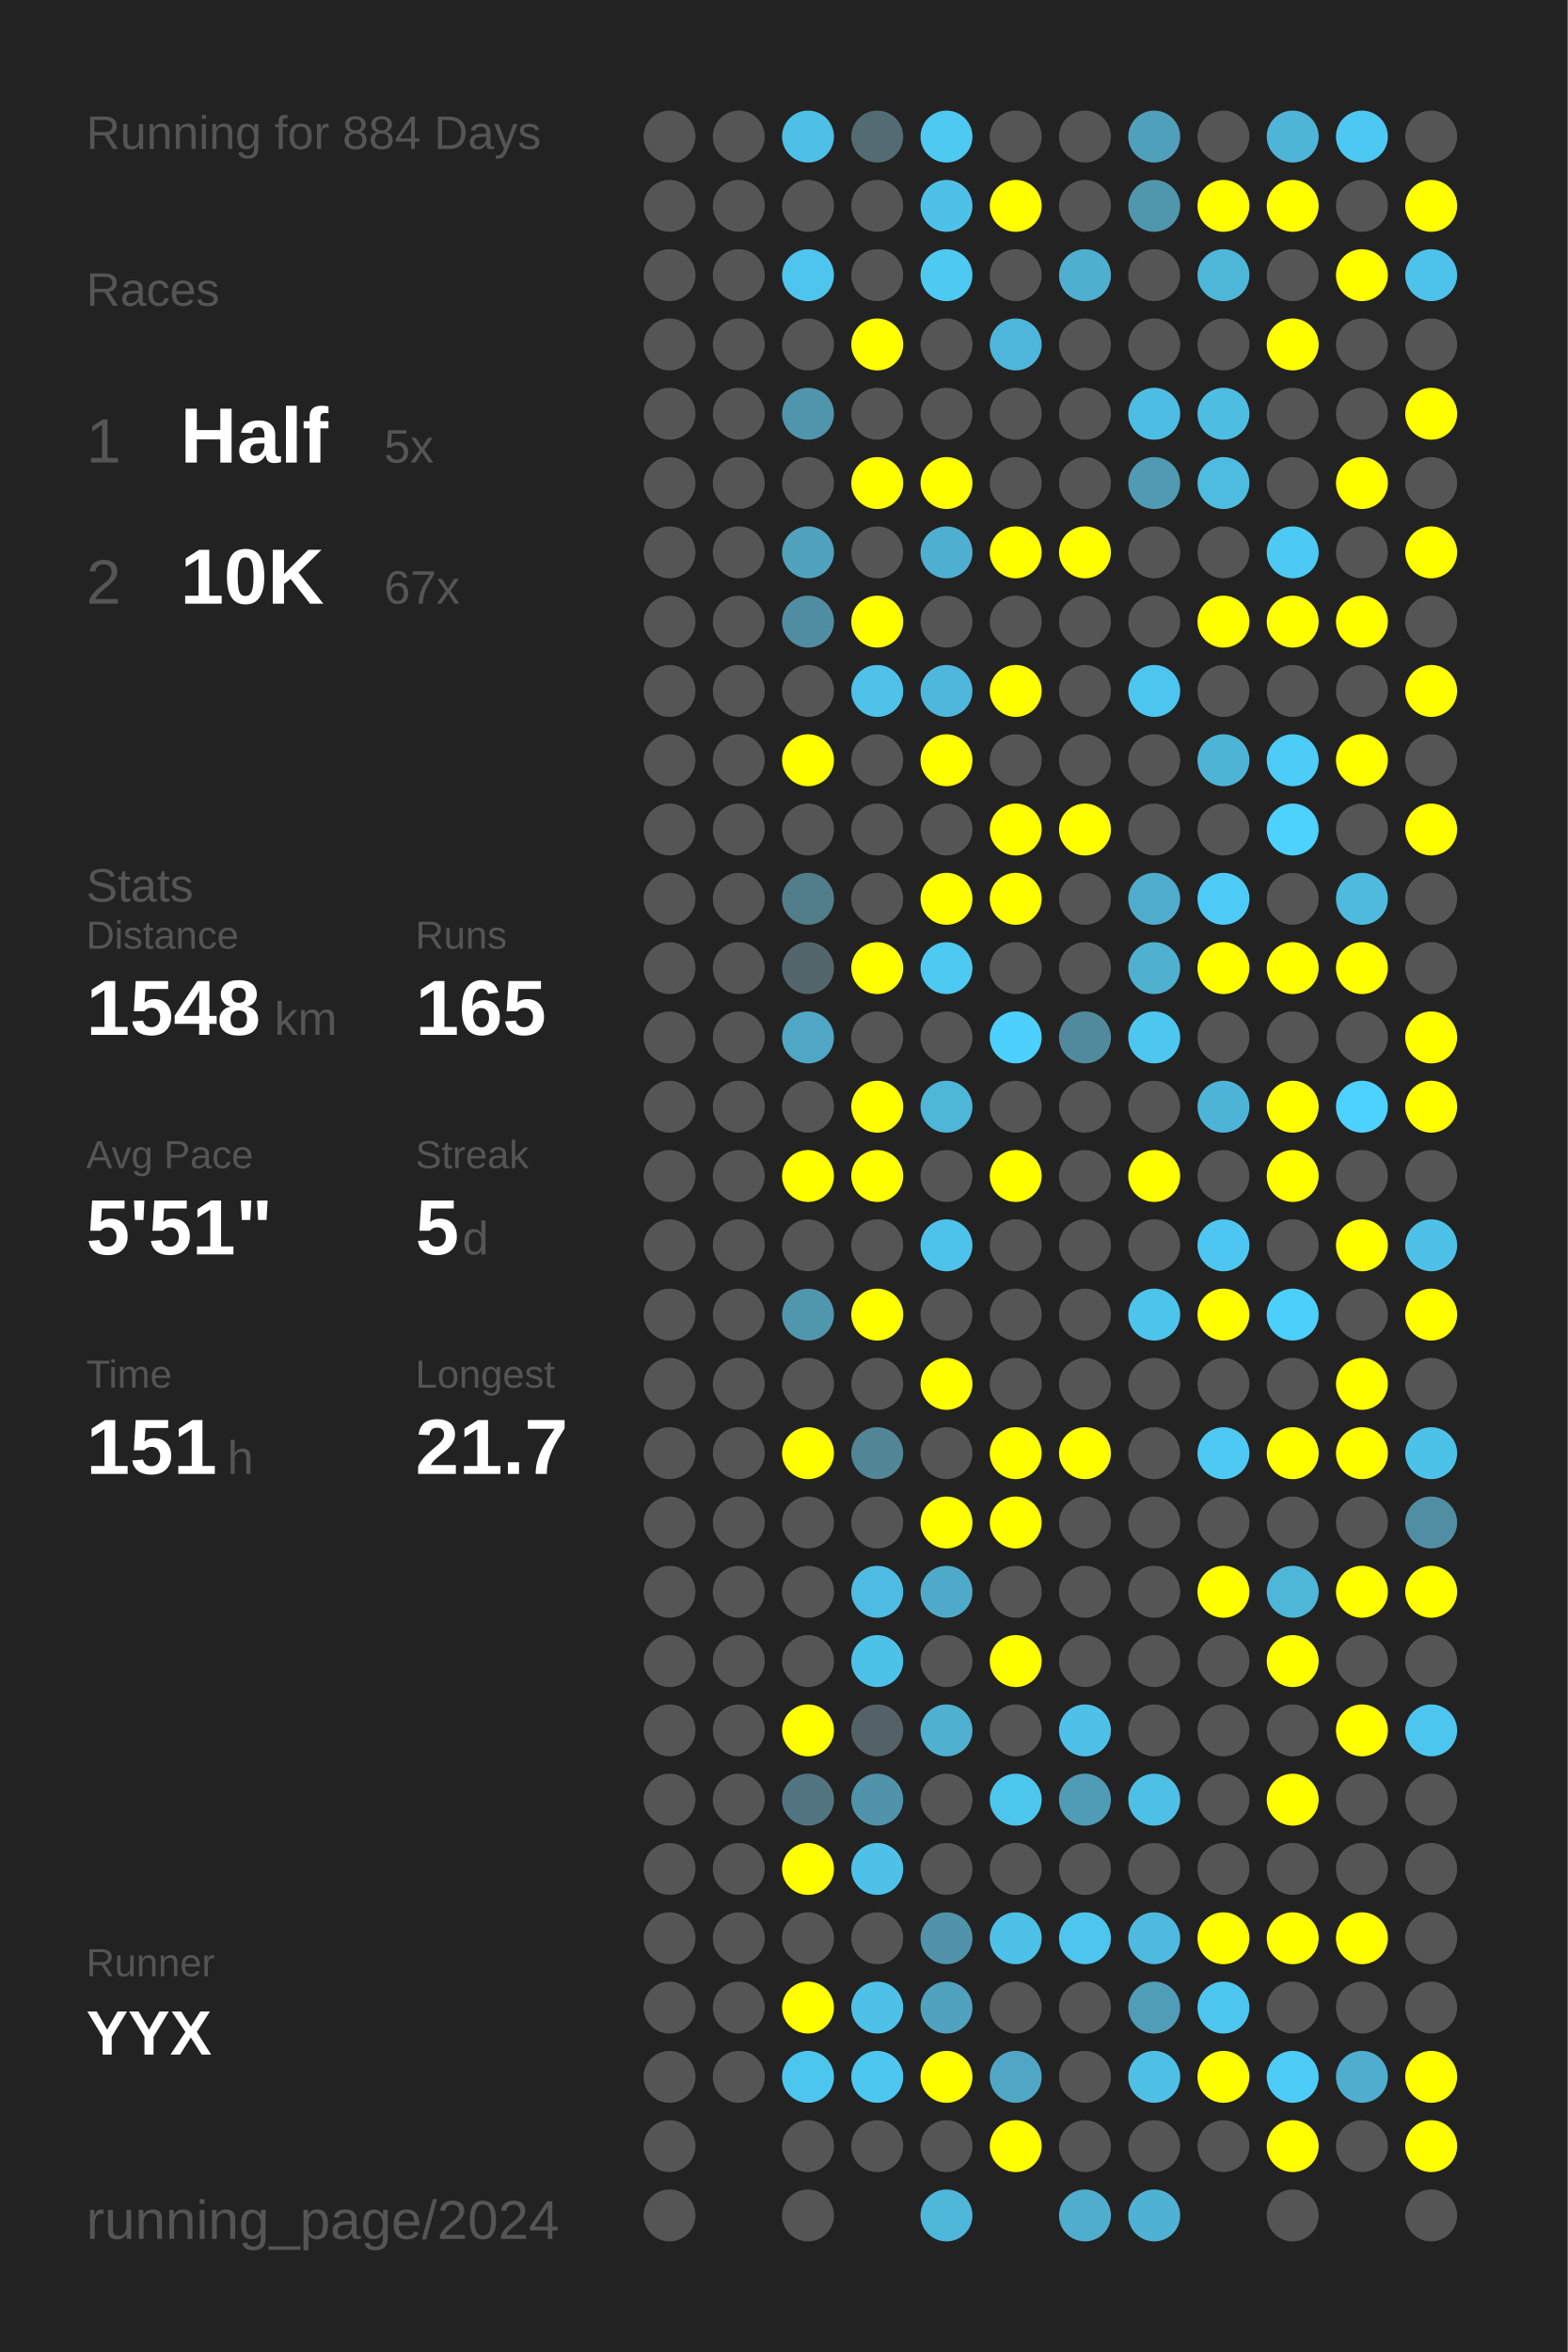
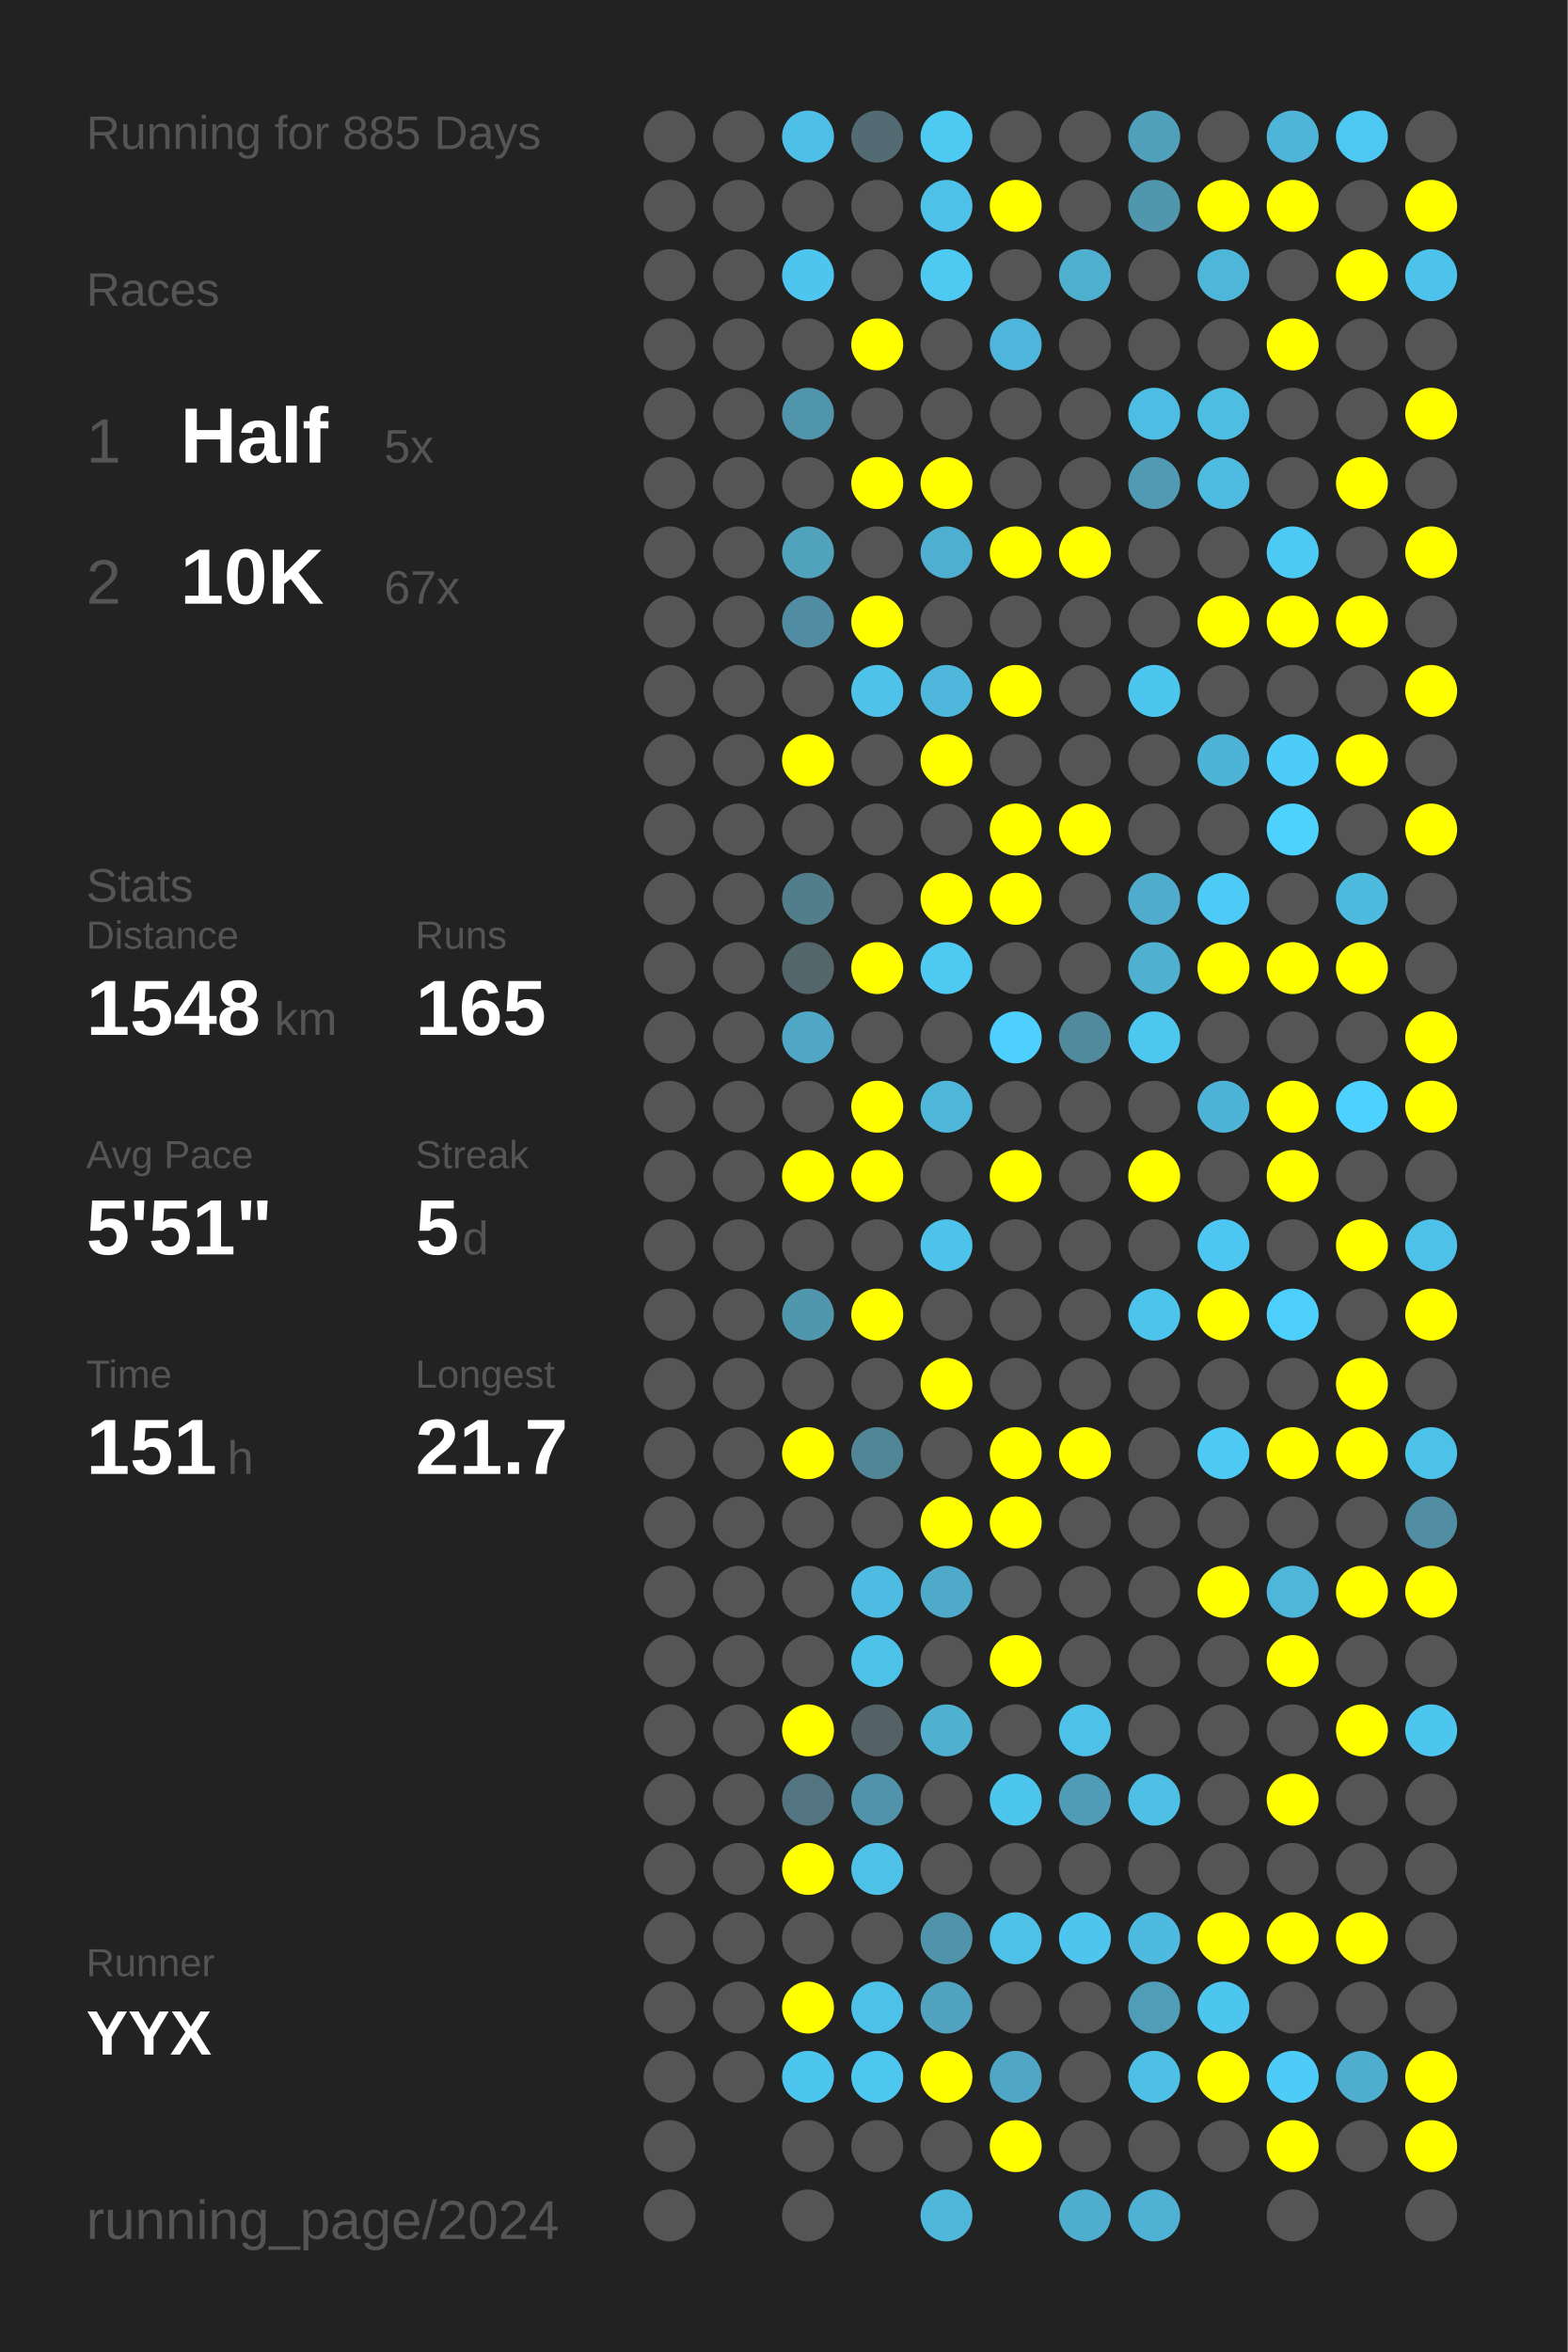
<svg xmlns="http://www.w3.org/2000/svg" baseProfile="full" height="300mm" version="1.1" viewBox="0,0,200,300" width="200mm">
  <defs />
  <rect fill="#222222" height="300" width="200" x="0" y="0" />
-   <text fill="#555555" style="font-size:6px; font-family:Arial;" x="11" y="19">Running for 884 Days</text>
+   <text fill="#555555" style="font-size:6px; font-family:Arial;" x="11" y="19">Running for 885 Days</text>
  <text fill="#555555" style="font-size:6px; font-family:Arial;" x="11" y="39">Races</text>
  <text fill="#555555" style="font-size:8px; font-family:Arial;" x="11" y="59">1</text>
  <text fill="#FFFFFF" style="font-size:10px; font-family:Arial; font-weight:bold;" x="23" y="59">Half</text>
  <text fill="#555555" style="font-size:6px; font-family:Arial;" x="49" y="59">5x</text>
  <text fill="#555555" style="font-size:8px; font-family:Arial;" x="11" y="77">2</text>
  <text fill="#FFFFFF" style="font-size:10px; font-family:Arial; font-weight:bold;" x="23" y="77">10K</text>
  <text fill="#555555" style="font-size:6px; font-family:Arial;" x="49" y="77">67x</text>
  <text fill="#555555" style="font-size:6px; font-family:Arial;" x="11" y="115">Stats</text>
  <text fill="#555555" style="font-size:5px; font-family:Arial;" x="11" y="121">Distance</text>
  <text fill="#FFFFFF" style="font-size:10px; font-family:Arial; font-weight:bold;" x="11" y="132">1548</text>
  <text fill="#555555" style="font-size:6px; font-family:Arial;" x="35" y="132">km</text>
  <text fill="#555555" style="font-size:5px; font-family:Arial;" x="53" y="121">Runs</text>
  <text fill="#FFFFFF" style="font-size:10px; font-family:Arial; font-weight:bold;" x="53" y="132">165</text>
  <text fill="#555555" style="font-size:5px; font-family:Arial;" x="11" y="149">Avg Pace</text>
  <text fill="#FFFFFF" style="font-size:10px; font-family:Arial; font-weight:bold;" x="11" y="160">5'51"</text>
  <text fill="#555555" style="font-size:5px; font-family:Arial;" x="53" y="149">Streak</text>
  <text fill="#FFFFFF" style="font-size:10px; font-family:Arial; font-weight:bold;" x="53" y="160">5</text>
  <text fill="#555555" style="font-size:6px; font-family:Arial;" x="59" y="160">d</text>
  <text fill="#555555" style="font-size:5px; font-family:Arial;" x="11" y="177">Time</text>
  <text fill="#FFFFFF" style="font-size:10px; font-family:Arial; font-weight:bold;" x="11" y="188">151</text>
  <text fill="#555555" style="font-size:6px; font-family:Arial;" x="29" y="188">h</text>
  <text fill="#555555" style="font-size:5px; font-family:Arial;" x="53" y="177">Longest</text>
  <text fill="#FFFFFF" style="font-size:10px; font-family:Arial; font-weight:bold;" x="53" y="188">21.7</text>
  <text fill="#555555" style="font-size:5px; font-family:Arial;" x="11" y="252.065">Runner</text>
  <text fill="#FFFFFF" style="font-size:8px; font-family:Arial; font-weight:bold;" x="11" y="262.065">YYX</text>
  <text fill="#555555" style="font-size:7px; font-family:Arial;" x="11" y="285.581">running_page/2024</text>
  <circle cx="85.417" cy="17.419" fill="#555555" r="3.312" />
  <circle cx="85.417" cy="26.258" fill="#555555" r="3.312" />
  <circle cx="85.417" cy="35.097" fill="#555555" r="3.312" />
  <circle cx="85.417" cy="43.935" fill="#555555" r="3.312" />
  <circle cx="85.417" cy="52.774" fill="#555555" r="3.312" />
  <circle cx="85.417" cy="61.613" fill="#555555" r="3.312" />
  <circle cx="85.417" cy="70.452" fill="#555555" r="3.312" />
  <circle cx="85.417" cy="79.29" fill="#555555" r="3.312" />
  <circle cx="85.417" cy="88.129" fill="#555555" r="3.312" />
  <circle cx="85.417" cy="96.968" fill="#555555" r="3.312" />
  <circle cx="85.417" cy="105.806" fill="#555555" r="3.312" />
  <circle cx="85.417" cy="114.645" fill="#555555" r="3.312" />
  <circle cx="85.417" cy="123.484" fill="#555555" r="3.312" />
  <circle cx="85.417" cy="132.323" fill="#555555" r="3.312" />
  <circle cx="85.417" cy="141.161" fill="#555555" r="3.312" />
  <circle cx="85.417" cy="150" fill="#555555" r="3.312" />
  <circle cx="85.417" cy="158.839" fill="#555555" r="3.312" />
  <circle cx="85.417" cy="167.677" fill="#555555" r="3.312" />
  <circle cx="85.417" cy="176.516" fill="#555555" r="3.312" />
  <circle cx="85.417" cy="185.355" fill="#555555" r="3.312" />
  <circle cx="85.417" cy="194.194" fill="#555555" r="3.312" />
  <circle cx="85.417" cy="203.032" fill="#555555" r="3.312" />
  <circle cx="85.417" cy="211.871" fill="#555555" r="3.312" />
  <circle cx="85.417" cy="220.71" fill="#555555" r="3.312" />
  <circle cx="85.417" cy="229.548" fill="#555555" r="3.312" />
  <circle cx="85.417" cy="238.387" fill="#555555" r="3.312" />
  <circle cx="85.417" cy="247.226" fill="#555555" r="3.312" />
  <circle cx="85.417" cy="256.065" fill="#555555" r="3.312" />
  <circle cx="85.417" cy="264.903" fill="#555555" r="3.312" />
  <circle cx="85.417" cy="273.742" fill="#555555" r="3.312" />
  <circle cx="85.417" cy="282.581" fill="#555555" r="3.312" />
  <circle cx="94.25" cy="17.419" fill="#555555" r="3.312" />
  <circle cx="94.25" cy="26.258" fill="#555555" r="3.312" />
  <circle cx="94.25" cy="35.097" fill="#555555" r="3.312" />
  <circle cx="94.25" cy="43.935" fill="#555555" r="3.312" />
  <circle cx="94.25" cy="52.774" fill="#555555" r="3.312" />
  <circle cx="94.25" cy="61.613" fill="#555555" r="3.312" />
  <circle cx="94.25" cy="70.452" fill="#555555" r="3.312" />
  <circle cx="94.25" cy="79.29" fill="#555555" r="3.312" />
  <circle cx="94.25" cy="88.129" fill="#555555" r="3.312" />
  <circle cx="94.25" cy="96.968" fill="#555555" r="3.312" />
  <circle cx="94.25" cy="105.806" fill="#555555" r="3.312" />
  <circle cx="94.25" cy="114.645" fill="#555555" r="3.312" />
  <circle cx="94.25" cy="123.484" fill="#555555" r="3.312" />
  <circle cx="94.25" cy="132.323" fill="#555555" r="3.312" />
  <circle cx="94.25" cy="141.161" fill="#555555" r="3.312" />
  <circle cx="94.25" cy="150" fill="#555555" r="3.312" />
  <circle cx="94.25" cy="158.839" fill="#555555" r="3.312" />
  <circle cx="94.25" cy="167.677" fill="#555555" r="3.312" />
  <circle cx="94.25" cy="176.516" fill="#555555" r="3.312" />
  <circle cx="94.25" cy="185.355" fill="#555555" r="3.312" />
  <circle cx="94.25" cy="194.194" fill="#555555" r="3.312" />
  <circle cx="94.25" cy="203.032" fill="#555555" r="3.312" />
  <circle cx="94.25" cy="211.871" fill="#555555" r="3.312" />
  <circle cx="94.25" cy="220.71" fill="#555555" r="3.312" />
  <circle cx="94.25" cy="229.548" fill="#555555" r="3.312" />
  <circle cx="94.25" cy="238.387" fill="#555555" r="3.312" />
  <circle cx="94.25" cy="247.226" fill="#555555" r="3.312" />
  <circle cx="94.25" cy="256.065" fill="#555555" r="3.312" />
  <circle cx="94.25" cy="264.903" fill="#555555" r="3.312" />
  <circle cx="103.083" cy="17.419" fill="#4ec0e7" r="3.312" />
  <circle cx="103.083" cy="26.258" fill="#555555" r="3.312" />
  <circle cx="103.083" cy="35.097" fill="#4dc5ee" r="3.312" />
  <circle cx="103.083" cy="43.935" fill="#555555" r="3.312" />
  <circle cx="103.083" cy="52.774" fill="#5095ac" r="3.312" />
  <circle cx="103.083" cy="61.613" fill="#555555" r="3.312" />
  <circle cx="103.083" cy="70.452" fill="#50a2bd" r="3.312" />
  <circle cx="103.083" cy="79.29" fill="#518da2" r="3.312" />
  <circle cx="103.083" cy="88.129" fill="#555555" r="3.312" />
  <circle cx="103.083" cy="96.968" fill="#FFFF00" r="3.312" />
  <circle cx="103.083" cy="105.806" fill="#555555" r="3.312" />
  <circle cx="103.083" cy="114.645" fill="#527d8b" r="3.312" />
  <circle cx="103.083" cy="123.484" fill="#53666c" r="3.312" />
  <circle cx="103.083" cy="132.323" fill="#4fa7c5" r="3.312" />
  <circle cx="103.083" cy="141.161" fill="#555555" r="3.312" />
  <circle cx="103.083" cy="150" fill="#FFFF00" r="3.312" />
  <circle cx="103.083" cy="158.839" fill="#555555" r="3.312" />
  <circle cx="103.083" cy="167.677" fill="#5096ad" r="3.312" />
  <circle cx="103.083" cy="176.516" fill="#555555" r="3.312" />
  <circle cx="103.083" cy="185.355" fill="#FFFF00" r="3.312" />
  <circle cx="103.083" cy="194.194" fill="#555555" r="3.312" />
  <circle cx="103.083" cy="203.032" fill="#555555" r="3.312" />
  <circle cx="103.083" cy="211.871" fill="#555555" r="3.312" />
  <circle cx="103.083" cy="220.71" fill="#FFFF00" r="3.312" />
  <circle cx="103.083" cy="229.548" fill="#527581" r="3.312" />
  <circle cx="103.083" cy="238.387" fill="#FFFF00" r="3.312" />
  <circle cx="103.083" cy="247.226" fill="#555555" r="3.312" />
  <circle cx="103.083" cy="256.065" fill="#FFFF00" r="3.312" />
  <circle cx="103.083" cy="264.903" fill="#4dc6ef" r="3.312" />
  <circle cx="103.083" cy="273.742" fill="#555555" r="3.312" />
  <circle cx="103.083" cy="282.581" fill="#555555" r="3.312" />
  <circle cx="111.917" cy="17.419" fill="#536b73" r="3.312" />
  <circle cx="111.917" cy="26.258" fill="#555555" r="3.312" />
  <circle cx="111.917" cy="35.097" fill="#555555" r="3.312" />
  <circle cx="111.917" cy="43.935" fill="#FFFF00" r="3.312" />
  <circle cx="111.917" cy="52.774" fill="#555555" r="3.312" />
  <circle cx="111.917" cy="61.613" fill="#FFFF00" r="3.312" />
  <circle cx="111.917" cy="70.452" fill="#555555" r="3.312" />
  <circle cx="111.917" cy="79.29" fill="#FFFF00" r="3.312" />
  <circle cx="111.917" cy="88.129" fill="#4ec2e9" r="3.312" />
  <circle cx="111.917" cy="96.968" fill="#555555" r="3.312" />
  <circle cx="111.917" cy="105.806" fill="#555555" r="3.312" />
  <circle cx="111.917" cy="114.645" fill="#555555" r="3.312" />
  <circle cx="111.917" cy="123.484" fill="#FFFF00" r="3.312" />
  <circle cx="111.917" cy="132.323" fill="#555555" r="3.312" />
  <circle cx="111.917" cy="141.161" fill="#FFFF00" r="3.312" />
  <circle cx="111.917" cy="150" fill="#FFFF00" r="3.312" />
  <circle cx="111.917" cy="158.839" fill="#555555" r="3.312" />
  <circle cx="111.917" cy="167.677" fill="#FFFF00" r="3.312" />
  <circle cx="111.917" cy="176.516" fill="#555555" r="3.312" />
  <circle cx="111.917" cy="185.355" fill="#518697" r="3.312" />
  <circle cx="111.917" cy="194.194" fill="#555555" r="3.312" />
  <circle cx="111.917" cy="203.032" fill="#4ebce2" r="3.312" />
  <circle cx="111.917" cy="211.871" fill="#4dc2e9" r="3.312" />
  <circle cx="111.917" cy="220.71" fill="#546166" r="3.312" />
  <circle cx="111.917" cy="229.548" fill="#5093aa" r="3.312" />
  <circle cx="111.917" cy="238.387" fill="#4ec1e9" r="3.312" />
  <circle cx="111.917" cy="247.226" fill="#555555" r="3.312" />
  <circle cx="111.917" cy="256.065" fill="#4ec1e9" r="3.312" />
  <circle cx="111.917" cy="264.903" fill="#4dc7f0" r="3.312" />
  <circle cx="111.917" cy="273.742" fill="#555555" r="3.312" />
  <circle cx="120.75" cy="17.419" fill="#4dc9f2" r="3.312" />
  <circle cx="120.75" cy="26.258" fill="#4ec1e9" r="3.312" />
  <circle cx="120.75" cy="35.097" fill="#4dc9f2" r="3.312" />
  <circle cx="120.75" cy="43.935" fill="#555555" r="3.312" />
  <circle cx="120.75" cy="52.774" fill="#555555" r="3.312" />
  <circle cx="120.75" cy="61.613" fill="#FFFF00" r="3.312" />
  <circle cx="120.75" cy="70.452" fill="#4fafd0" r="3.312" />
  <circle cx="120.75" cy="79.29" fill="#555555" r="3.312" />
  <circle cx="120.75" cy="88.129" fill="#4eb7db" r="3.312" />
  <circle cx="120.75" cy="96.968" fill="#FFFF00" r="3.312" />
  <circle cx="120.75" cy="105.806" fill="#555555" r="3.312" />
  <circle cx="120.75" cy="114.645" fill="#FFFF00" r="3.312" />
  <circle cx="120.75" cy="123.484" fill="#4dc9f2" r="3.312" />
  <circle cx="120.75" cy="132.323" fill="#555555" r="3.312" />
  <circle cx="120.75" cy="141.161" fill="#4eb6d9" r="3.312" />
  <circle cx="120.75" cy="150" fill="#555555" r="3.312" />
  <circle cx="120.75" cy="158.839" fill="#4dc3eb" r="3.312" />
  <circle cx="120.75" cy="167.677" fill="#555555" r="3.312" />
  <circle cx="120.75" cy="176.516" fill="#FFFF00" r="3.312" />
  <circle cx="120.75" cy="185.355" fill="#555555" r="3.312" />
  <circle cx="120.75" cy="194.194" fill="#FFFF00" r="3.312" />
  <circle cx="120.75" cy="203.032" fill="#4faac9" r="3.312" />
  <circle cx="120.75" cy="211.871" fill="#555555" r="3.312" />
  <circle cx="120.75" cy="220.71" fill="#4fb0d0" r="3.312" />
  <circle cx="120.75" cy="229.548" fill="#555555" r="3.312" />
  <circle cx="120.75" cy="238.387" fill="#555555" r="3.312" />
  <circle cx="120.75" cy="247.226" fill="#5093aa" r="3.312" />
  <circle cx="120.75" cy="256.065" fill="#50a2be" r="3.312" />
  <circle cx="120.75" cy="264.903" fill="#FFFF00" r="3.312" />
  <circle cx="120.75" cy="273.742" fill="#555555" r="3.312" />
  <circle cx="120.75" cy="282.581" fill="#4eb7da" r="3.312" />
  <circle cx="129.583" cy="17.419" fill="#555555" r="3.312" />
  <circle cx="129.583" cy="26.258" fill="#FFFF00" r="3.312" />
  <circle cx="129.583" cy="35.097" fill="#555555" r="3.312" />
  <circle cx="129.583" cy="43.935" fill="#4eb6da" r="3.312" />
  <circle cx="129.583" cy="52.774" fill="#555555" r="3.312" />
  <circle cx="129.583" cy="61.613" fill="#555555" r="3.312" />
  <circle cx="129.583" cy="70.452" fill="#FFFF00" r="3.312" />
  <circle cx="129.583" cy="79.29" fill="#555555" r="3.312" />
  <circle cx="129.583" cy="88.129" fill="#FFFF00" r="3.312" />
  <circle cx="129.583" cy="96.968" fill="#555555" r="3.312" />
  <circle cx="129.583" cy="105.806" fill="#FFFF00" r="3.312" />
  <circle cx="129.583" cy="114.645" fill="#FFFF00" r="3.312" />
  <circle cx="129.583" cy="123.484" fill="#555555" r="3.312" />
  <circle cx="129.583" cy="132.323" fill="#4dd0fd" r="3.312" />
  <circle cx="129.583" cy="141.161" fill="#555555" r="3.312" />
  <circle cx="129.583" cy="150" fill="#FFFF00" r="3.312" />
  <circle cx="129.583" cy="158.839" fill="#555555" r="3.312" />
  <circle cx="129.583" cy="167.677" fill="#555555" r="3.312" />
  <circle cx="129.583" cy="176.516" fill="#555555" r="3.312" />
  <circle cx="129.583" cy="185.355" fill="#FFFF00" r="3.312" />
  <circle cx="129.583" cy="194.194" fill="#FFFF00" r="3.312" />
  <circle cx="129.583" cy="203.032" fill="#555555" r="3.312" />
  <circle cx="129.583" cy="211.871" fill="#FFFF00" r="3.312" />
  <circle cx="129.583" cy="220.71" fill="#555555" r="3.312" />
  <circle cx="129.583" cy="229.548" fill="#4dc6ee" r="3.312" />
  <circle cx="129.583" cy="238.387" fill="#555555" r="3.312" />
  <circle cx="129.583" cy="247.226" fill="#4ec1e8" r="3.312" />
  <circle cx="129.583" cy="256.065" fill="#555555" r="3.312" />
  <circle cx="129.583" cy="264.903" fill="#4fa7c5" r="3.312" />
  <circle cx="129.583" cy="273.742" fill="#FFFF00" r="3.312" />
  <circle cx="138.417" cy="17.419" fill="#555555" r="3.312" />
  <circle cx="138.417" cy="26.258" fill="#555555" r="3.312" />
  <circle cx="138.417" cy="35.097" fill="#4fafcf" r="3.312" />
  <circle cx="138.417" cy="43.935" fill="#555555" r="3.312" />
  <circle cx="138.417" cy="52.774" fill="#555555" r="3.312" />
  <circle cx="138.417" cy="61.613" fill="#555555" r="3.312" />
  <circle cx="138.417" cy="70.452" fill="#FFFF00" r="3.312" />
  <circle cx="138.417" cy="79.29" fill="#555555" r="3.312" />
  <circle cx="138.417" cy="88.129" fill="#555555" r="3.312" />
  <circle cx="138.417" cy="96.968" fill="#555555" r="3.312" />
  <circle cx="138.417" cy="105.806" fill="#FFFF00" r="3.312" />
  <circle cx="138.417" cy="114.645" fill="#555555" r="3.312" />
  <circle cx="138.417" cy="123.484" fill="#555555" r="3.312" />
  <circle cx="138.417" cy="132.323" fill="#518a9d" r="3.312" />
  <circle cx="138.417" cy="141.161" fill="#555555" r="3.312" />
  <circle cx="138.417" cy="150" fill="#555555" r="3.312" />
  <circle cx="138.417" cy="158.839" fill="#555555" r="3.312" />
  <circle cx="138.417" cy="167.677" fill="#555555" r="3.312" />
  <circle cx="138.417" cy="176.516" fill="#555555" r="3.312" />
  <circle cx="138.417" cy="185.355" fill="#FFFF00" r="3.312" />
  <circle cx="138.417" cy="194.194" fill="#555555" r="3.312" />
  <circle cx="138.417" cy="203.032" fill="#555555" r="3.312" />
  <circle cx="138.417" cy="211.871" fill="#555555" r="3.312" />
  <circle cx="138.417" cy="220.71" fill="#4ec1e8" r="3.312" />
  <circle cx="138.417" cy="229.548" fill="#509cb6" r="3.312" />
  <circle cx="138.417" cy="238.387" fill="#555555" r="3.312" />
  <circle cx="138.417" cy="247.226" fill="#4dc5ee" r="3.312" />
  <circle cx="138.417" cy="256.065" fill="#555555" r="3.312" />
  <circle cx="138.417" cy="264.903" fill="#555555" r="3.312" />
  <circle cx="138.417" cy="273.742" fill="#555555" r="3.312" />
  <circle cx="138.417" cy="282.581" fill="#4faece" r="3.312" />
  <circle cx="147.25" cy="17.419" fill="#50a0bb" r="3.312" />
  <circle cx="147.25" cy="26.258" fill="#5096ad" r="3.312" />
  <circle cx="147.25" cy="35.097" fill="#555555" r="3.312" />
  <circle cx="147.25" cy="43.935" fill="#555555" r="3.312" />
  <circle cx="147.25" cy="52.774" fill="#4ebde3" r="3.312" />
  <circle cx="147.25" cy="61.613" fill="#509ab3" r="3.312" />
  <circle cx="147.25" cy="70.452" fill="#555555" r="3.312" />
  <circle cx="147.25" cy="79.29" fill="#555555" r="3.312" />
  <circle cx="147.25" cy="88.129" fill="#4dc6ef" r="3.312" />
  <circle cx="147.25" cy="96.968" fill="#555555" r="3.312" />
  <circle cx="147.25" cy="105.806" fill="#555555" r="3.312" />
  <circle cx="147.25" cy="114.645" fill="#4faccc" r="3.312" />
  <circle cx="147.25" cy="123.484" fill="#4fb0d0" r="3.312" />
  <circle cx="147.25" cy="132.323" fill="#4dc7f0" r="3.312" />
  <circle cx="147.25" cy="141.161" fill="#555555" r="3.312" />
  <circle cx="147.25" cy="150" fill="#FFFF00" r="3.312" />
  <circle cx="147.25" cy="158.839" fill="#555555" r="3.312" />
  <circle cx="147.25" cy="167.677" fill="#4dc4ec" r="3.312" />
  <circle cx="147.25" cy="176.516" fill="#555555" r="3.312" />
  <circle cx="147.25" cy="185.355" fill="#555555" r="3.312" />
  <circle cx="147.25" cy="194.194" fill="#555555" r="3.312" />
  <circle cx="147.25" cy="203.032" fill="#555555" r="3.312" />
  <circle cx="147.25" cy="211.871" fill="#555555" r="3.312" />
  <circle cx="147.25" cy="220.71" fill="#555555" r="3.312" />
  <circle cx="147.25" cy="229.548" fill="#4ec0e6" r="3.312" />
  <circle cx="147.25" cy="238.387" fill="#555555" r="3.312" />
  <circle cx="147.25" cy="247.226" fill="#4ebadf" r="3.312" />
  <circle cx="147.25" cy="256.065" fill="#509db7" r="3.312" />
  <circle cx="147.25" cy="264.903" fill="#4ec0e6" r="3.312" />
  <circle cx="147.25" cy="273.742" fill="#555555" r="3.312" />
  <circle cx="147.25" cy="282.581" fill="#4fb2d4" r="3.312" />
  <circle cx="156.083" cy="17.419" fill="#555555" r="3.312" />
  <circle cx="156.083" cy="26.258" fill="#FFFF00" r="3.312" />
  <circle cx="156.083" cy="35.097" fill="#4eb6d9" r="3.312" />
  <circle cx="156.083" cy="43.935" fill="#555555" r="3.312" />
  <circle cx="156.083" cy="52.774" fill="#4ebde2" r="3.312" />
  <circle cx="156.083" cy="61.613" fill="#4ebce1" r="3.312" />
  <circle cx="156.083" cy="70.452" fill="#555555" r="3.312" />
  <circle cx="156.083" cy="79.29" fill="#FFFF00" r="3.312" />
  <circle cx="156.083" cy="88.129" fill="#555555" r="3.312" />
  <circle cx="156.083" cy="96.968" fill="#4eb4d7" r="3.312" />
  <circle cx="156.083" cy="105.806" fill="#555555" r="3.312" />
  <circle cx="156.083" cy="114.645" fill="#4dcbf6" r="3.312" />
  <circle cx="156.083" cy="123.484" fill="#FFFF00" r="3.312" />
  <circle cx="156.083" cy="132.323" fill="#555555" r="3.312" />
  <circle cx="156.083" cy="141.161" fill="#4eb4d7" r="3.312" />
  <circle cx="156.083" cy="150" fill="#555555" r="3.312" />
  <circle cx="156.083" cy="158.839" fill="#4dc7f1" r="3.312" />
  <circle cx="156.083" cy="167.677" fill="#FFFF00" r="3.312" />
  <circle cx="156.083" cy="176.516" fill="#555555" r="3.312" />
  <circle cx="156.083" cy="185.355" fill="#4dc9f3" r="3.312" />
  <circle cx="156.083" cy="194.194" fill="#555555" r="3.312" />
  <circle cx="156.083" cy="203.032" fill="#FFFF00" r="3.312" />
  <circle cx="156.083" cy="211.871" fill="#555555" r="3.312" />
  <circle cx="156.083" cy="220.71" fill="#555555" r="3.312" />
  <circle cx="156.083" cy="229.548" fill="#555555" r="3.312" />
  <circle cx="156.083" cy="238.387" fill="#555555" r="3.312" />
  <circle cx="156.083" cy="247.226" fill="#FFFF00" r="3.312" />
  <circle cx="156.083" cy="256.065" fill="#4dc6ef" r="3.312" />
  <circle cx="156.083" cy="264.903" fill="#FFFF00" r="3.312" />
  <circle cx="156.083" cy="273.742" fill="#555555" r="3.312" />
  <circle cx="164.917" cy="17.419" fill="#4eb5d8" r="3.312" />
  <circle cx="164.917" cy="26.258" fill="#FFFF00" r="3.312" />
  <circle cx="164.917" cy="35.097" fill="#555555" r="3.312" />
  <circle cx="164.917" cy="43.935" fill="#FFFF00" r="3.312" />
  <circle cx="164.917" cy="52.774" fill="#555555" r="3.312" />
  <circle cx="164.917" cy="61.613" fill="#555555" r="3.312" />
  <circle cx="164.917" cy="70.452" fill="#4dcaf4" r="3.312" />
  <circle cx="164.917" cy="79.29" fill="#FFFF00" r="3.312" />
  <circle cx="164.917" cy="88.129" fill="#555555" r="3.312" />
  <circle cx="164.917" cy="96.968" fill="#4dccf7" r="3.312" />
  <circle cx="164.917" cy="105.806" fill="#4dd1fd" r="3.312" />
  <circle cx="164.917" cy="114.645" fill="#555555" r="3.312" />
  <circle cx="164.917" cy="123.484" fill="#FFFF00" r="3.312" />
  <circle cx="164.917" cy="132.323" fill="#555555" r="3.312" />
  <circle cx="164.917" cy="141.161" fill="#FFFF00" r="3.312" />
  <circle cx="164.917" cy="150" fill="#FFFF00" r="3.312" />
  <circle cx="164.917" cy="158.839" fill="#555555" r="3.312" />
  <circle cx="164.917" cy="167.677" fill="#4dcffb" r="3.312" />
  <circle cx="164.917" cy="176.516" fill="#555555" r="3.312" />
  <circle cx="164.917" cy="185.355" fill="#FFFF00" r="3.312" />
  <circle cx="164.917" cy="194.194" fill="#555555" r="3.312" />
  <circle cx="164.917" cy="203.032" fill="#4eb6d9" r="3.312" />
  <circle cx="164.917" cy="211.871" fill="#FFFF00" r="3.312" />
  <circle cx="164.917" cy="220.71" fill="#555555" r="3.312" />
  <circle cx="164.917" cy="229.548" fill="#FFFF00" r="3.312" />
  <circle cx="164.917" cy="238.387" fill="#555555" r="3.312" />
  <circle cx="164.917" cy="247.226" fill="#FFFF00" r="3.312" />
  <circle cx="164.917" cy="256.065" fill="#555555" r="3.312" />
  <circle cx="164.917" cy="264.903" fill="#4dccf7" r="3.312" />
  <circle cx="164.917" cy="273.742" fill="#FFFF00" r="3.312" />
  <circle cx="164.917" cy="282.581" fill="#555555" r="3.312" />
  <circle cx="173.75" cy="17.419" fill="#4dc8f2" r="3.312" />
  <circle cx="173.75" cy="26.258" fill="#555555" r="3.312" />
  <circle cx="173.75" cy="35.097" fill="#FFFF00" r="3.312" />
  <circle cx="173.75" cy="43.935" fill="#555555" r="3.312" />
  <circle cx="173.75" cy="52.774" fill="#555555" r="3.312" />
  <circle cx="173.75" cy="61.613" fill="#FFFF00" r="3.312" />
  <circle cx="173.75" cy="70.452" fill="#555555" r="3.312" />
  <circle cx="173.75" cy="79.29" fill="#FFFF00" r="3.312" />
  <circle cx="173.75" cy="88.129" fill="#555555" r="3.312" />
  <circle cx="173.75" cy="96.968" fill="#FFFF00" r="3.312" />
  <circle cx="173.75" cy="105.806" fill="#555555" r="3.312" />
  <circle cx="173.75" cy="114.645" fill="#4ebade" r="3.312" />
  <circle cx="173.75" cy="123.484" fill="#FFFF00" r="3.312" />
  <circle cx="173.75" cy="132.323" fill="#555555" r="3.312" />
  <circle cx="173.75" cy="141.161" fill="#4dd1fe" r="3.312" />
  <circle cx="173.75" cy="150" fill="#555555" r="3.312" />
  <circle cx="173.75" cy="158.839" fill="#FFFF00" r="3.312" />
  <circle cx="173.75" cy="167.677" fill="#555555" r="3.312" />
  <circle cx="173.75" cy="176.516" fill="#FFFF00" r="3.312" />
  <circle cx="173.75" cy="185.355" fill="#FFFF00" r="3.312" />
  <circle cx="173.75" cy="194.194" fill="#555555" r="3.312" />
  <circle cx="173.75" cy="203.032" fill="#FFFF00" r="3.312" />
  <circle cx="173.75" cy="211.871" fill="#555555" r="3.312" />
  <circle cx="173.75" cy="220.71" fill="#FFFF00" r="3.312" />
  <circle cx="173.75" cy="229.548" fill="#555555" r="3.312" />
  <circle cx="173.75" cy="238.387" fill="#555555" r="3.312" />
  <circle cx="173.75" cy="247.226" fill="#FFFF00" r="3.312" />
  <circle cx="173.75" cy="256.065" fill="#555555" r="3.312" />
  <circle cx="173.75" cy="264.903" fill="#4fadcd" r="3.312" />
  <circle cx="173.75" cy="273.742" fill="#555555" r="3.312" />
  <circle cx="182.583" cy="17.419" fill="#555555" r="3.312" />
  <circle cx="182.583" cy="26.258" fill="#FFFF00" r="3.312" />
  <circle cx="182.583" cy="35.097" fill="#4dc2ea" r="3.312" />
  <circle cx="182.583" cy="43.935" fill="#555555" r="3.312" />
  <circle cx="182.583" cy="52.774" fill="#FFFF00" r="3.312" />
  <circle cx="182.583" cy="61.613" fill="#555555" r="3.312" />
  <circle cx="182.583" cy="70.452" fill="#FFFF00" r="3.312" />
  <circle cx="182.583" cy="79.29" fill="#555555" r="3.312" />
  <circle cx="182.583" cy="88.129" fill="#FFFF00" r="3.312" />
  <circle cx="182.583" cy="96.968" fill="#555555" r="3.312" />
  <circle cx="182.583" cy="105.806" fill="#FFFF00" r="3.312" />
  <circle cx="182.583" cy="114.645" fill="#555555" r="3.312" />
  <circle cx="182.583" cy="123.484" fill="#555555" r="3.312" />
  <circle cx="182.583" cy="132.323" fill="#FFFF00" r="3.312" />
  <circle cx="182.583" cy="141.161" fill="#FFFF00" r="3.312" />
  <circle cx="182.583" cy="150" fill="#555555" r="3.312" />
  <circle cx="182.583" cy="158.839" fill="#4ec1e8" r="3.312" />
  <circle cx="182.583" cy="167.677" fill="#FFFF00" r="3.312" />
  <circle cx="182.583" cy="176.516" fill="#555555" r="3.312" />
  <circle cx="182.583" cy="185.355" fill="#4dc2e9" r="3.312" />
  <circle cx="182.583" cy="194.194" fill="#518ea3" r="3.312" />
  <circle cx="182.583" cy="203.032" fill="#FFFF00" r="3.312" />
  <circle cx="182.583" cy="211.871" fill="#555555" r="3.312" />
  <circle cx="182.583" cy="220.71" fill="#4dc6ef" r="3.312" />
  <circle cx="182.583" cy="229.548" fill="#555555" r="3.312" />
  <circle cx="182.583" cy="238.387" fill="#555555" r="3.312" />
  <circle cx="182.583" cy="247.226" fill="#555555" r="3.312" />
  <circle cx="182.583" cy="256.065" fill="#555555" r="3.312" />
  <circle cx="182.583" cy="264.903" fill="#FFFF00" r="3.312" />
  <circle cx="182.583" cy="273.742" fill="#FFFF00" r="3.312" />
  <circle cx="182.583" cy="282.581" fill="#555555" r="3.312" />
</svg>
